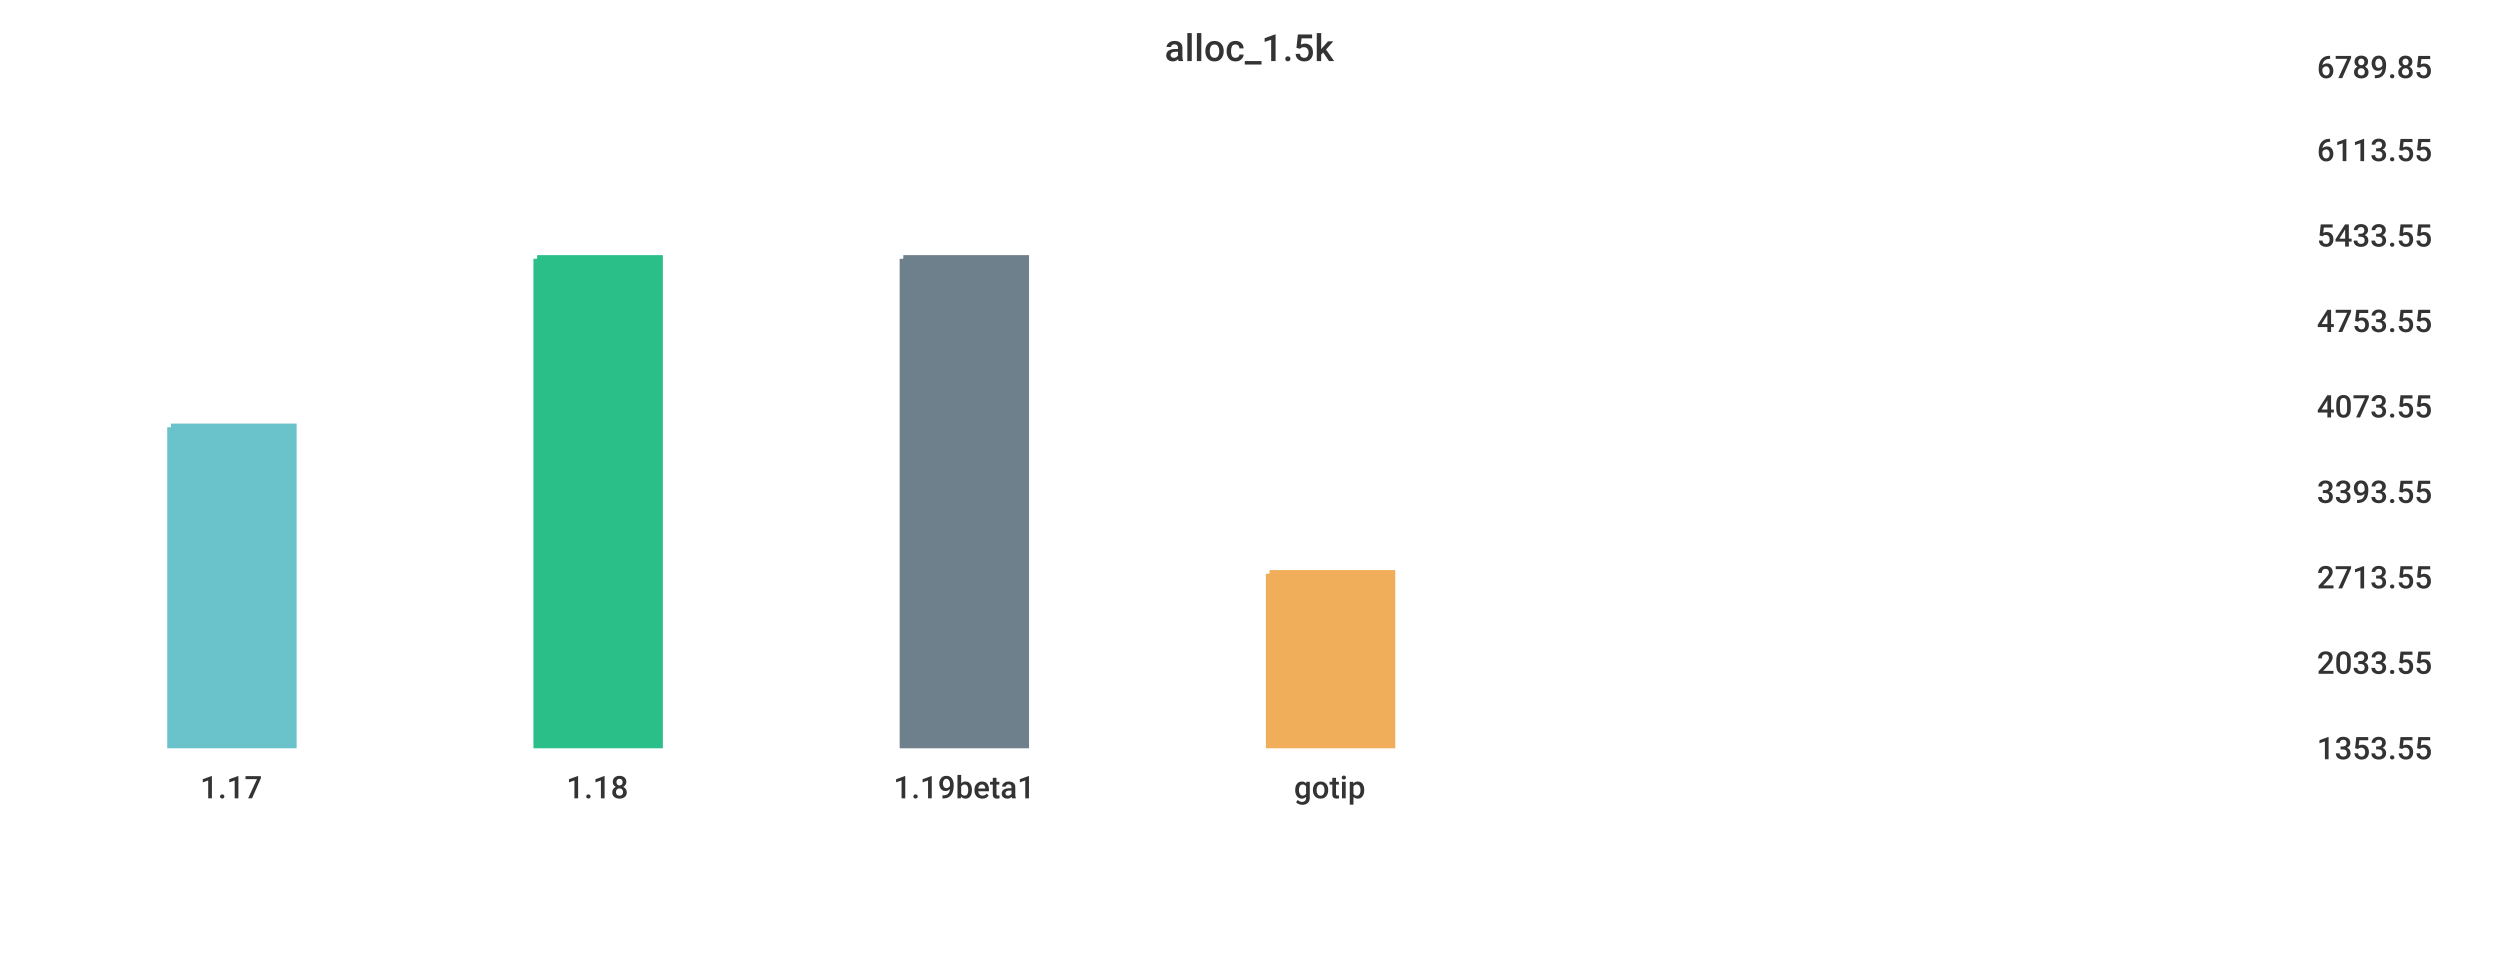
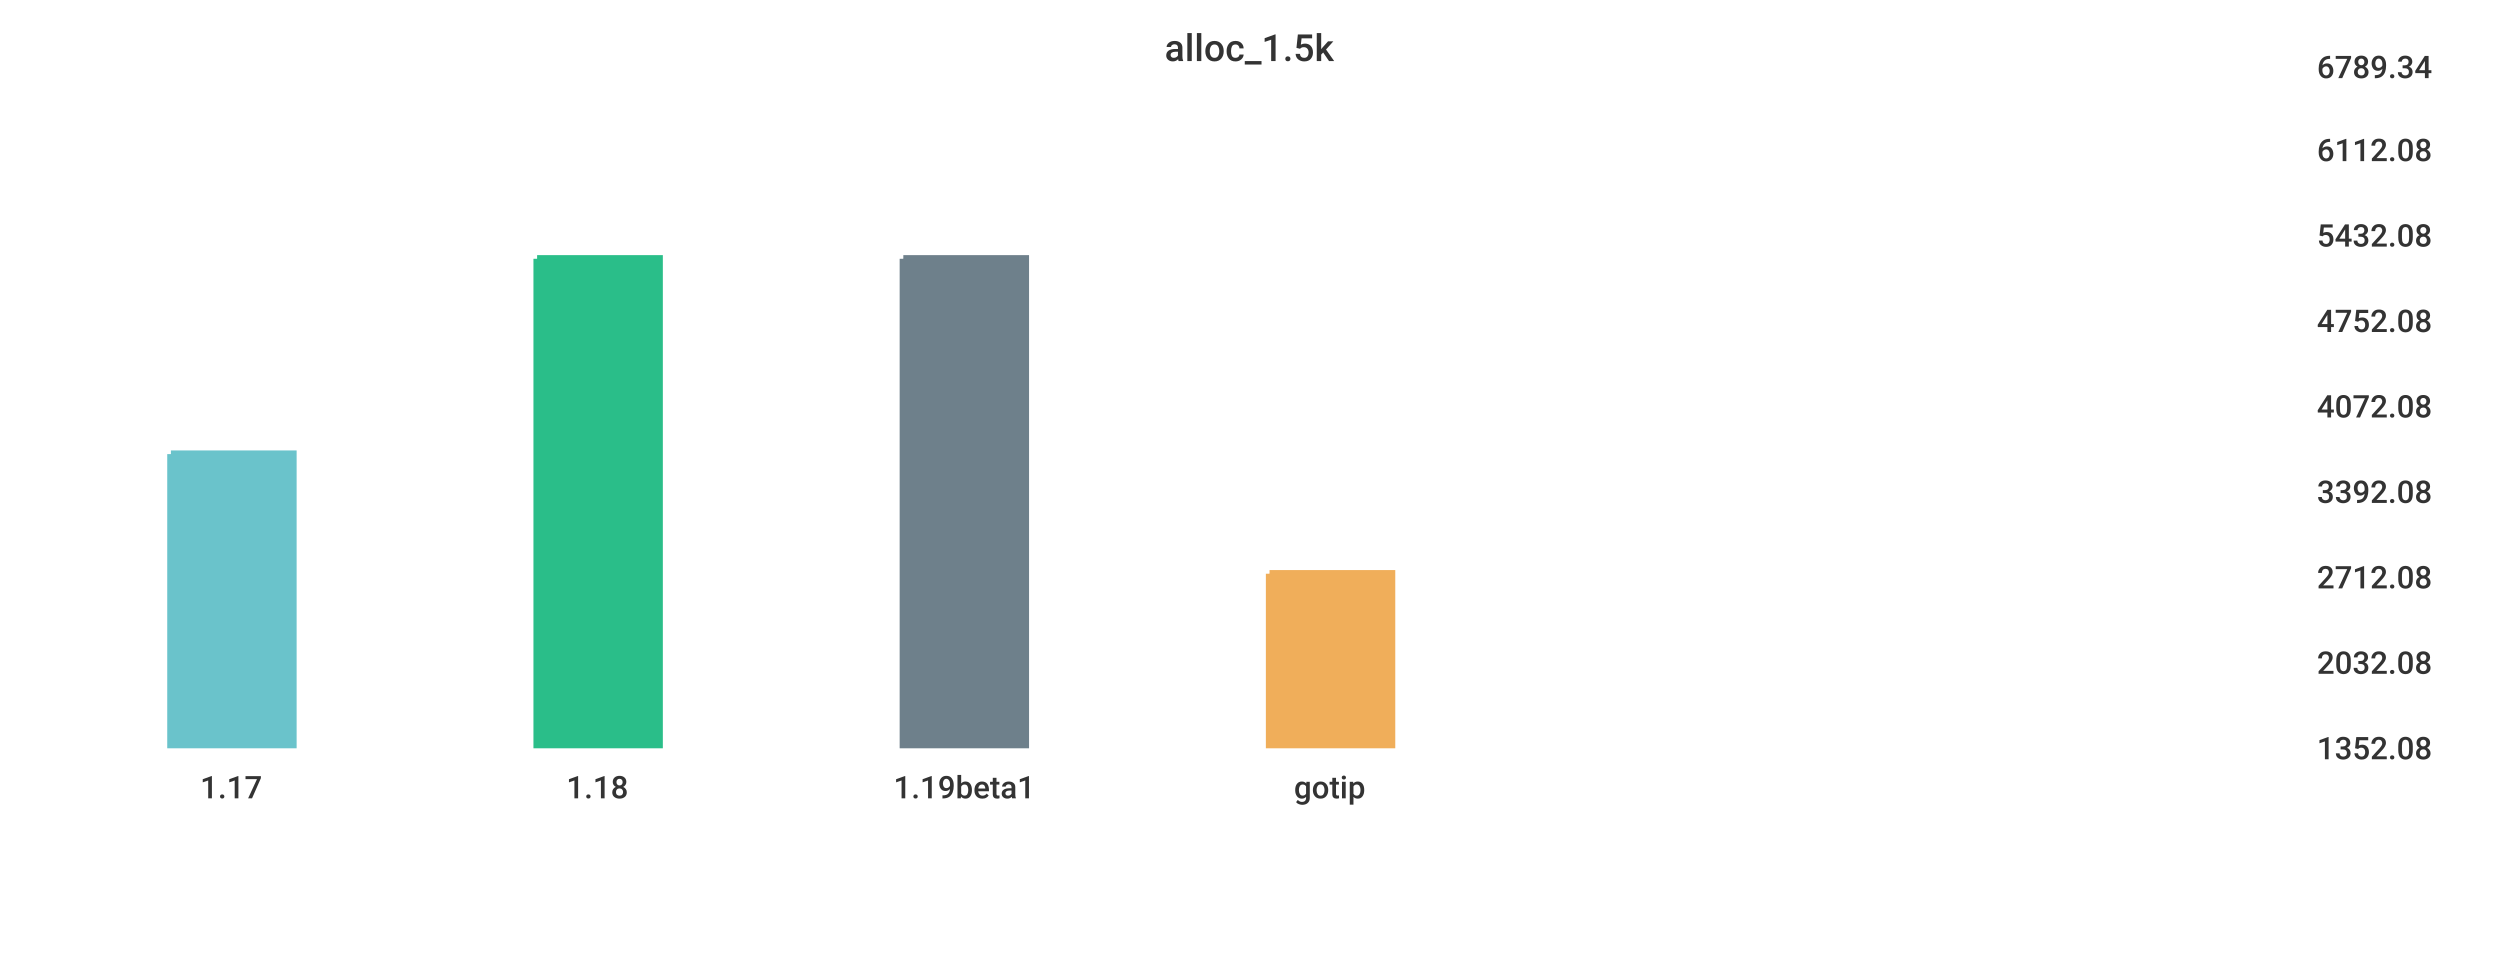
<svg xmlns="http://www.w3.org/2000/svg" width="1024" height="400">\n<path d="M 0 0 L 1024 0 L 1024 400 L 0 400 L 0 0" style="stroke-width:0;stroke:rgba(255,255,255,1.0);fill:rgba(255,255,255,1.0)" />
  <path d="M 20 26 L 934 26 L 934 305 L 20 305 L 20 26" style="stroke-width:0;stroke:rgba(255,255,255,1.0);fill:rgba(255,255,255,1.0)" />
-   <path d="M 70 175 L 120 175 L 120 305 L 70 305 L 70 175" style="stroke-width:3;stroke:rgba(106,195,203,1.0);fill:rgba(106,195,203,1.0)" />
+   <path d="M 70 186 L 120 186 L 120 305 L 70 305 L 70 186" style="stroke-width:3;stroke:rgba(106,195,203,1.0);fill:rgba(106,195,203,1.0)" />
  <path d="M 220 106 L 270 106 L 270 305 L 220 305 L 220 106" style="stroke-width:3;stroke:rgba(42,190,137,1.0);fill:rgba(42,190,137,1.0)" />
  <path d="M 370 106 L 420 106 L 420 305 L 370 305 L 370 106" style="stroke-width:3;stroke:rgba(110,128,139,1.0);fill:rgba(110,128,139,1.0)" />
  <path d="M 520 235 L 570 235 L 570 305 L 520 305 L 520 235" style="stroke-width:3;stroke:rgba(240,174,90,1.0);fill:rgba(240,174,90,1.0)" />
  <path d="M 20 305 L 934 305" style="stroke-width:0;stroke:rgba(51,51,51,1.0);fill:none" />
  <path d="M 20 305 L 20 310" style="stroke-width:0;stroke:rgba(51,51,51,1.0);fill:none" />
  <text x="82" y="327" style="stroke-width:0;stroke:none;fill:rgba(51,51,51,1.0);font-size:12.8px;font-family:'Roboto Medium',sans-serif">1.17</text>
  <path d="M 170 305 L 170 310" style="stroke-width:0;stroke:rgba(51,51,51,1.0);fill:none" />
  <text x="232" y="327" style="stroke-width:0;stroke:none;fill:rgba(51,51,51,1.0);font-size:12.8px;font-family:'Roboto Medium',sans-serif">1.18</text>
  <path d="M 320 305 L 320 310" style="stroke-width:0;stroke:rgba(51,51,51,1.0);fill:none" />
  <text x="366" y="327" style="stroke-width:0;stroke:none;fill:rgba(51,51,51,1.0);font-size:12.8px;font-family:'Roboto Medium',sans-serif">1.19beta1</text>
  <path d="M 470 305 L 470 310" style="stroke-width:0;stroke:rgba(51,51,51,1.0);fill:none" />
  <text x="530" y="327" style="stroke-width:0;stroke:none;fill:rgba(51,51,51,1.0);font-size:12.8px;font-family:'Roboto Medium',sans-serif">gotip</text>
  <path d="M 934 26 L 934 305" style="stroke-width:0;stroke:rgba(51,51,51,1.0);fill:none" />
  <path d="M 934 305 L 939 305" style="stroke-width:0;stroke:rgba(51,51,51,1.0);fill:none" />
  <path d="M 934 305 L 939 305" style="stroke-width:0;stroke:rgba(51,51,51,1.0);fill:none" />
-   <text x="949" y="311" style="stroke-width:0;stroke:none;fill:rgba(51,51,51,1.0);font-size:12.8px;font-family:'Roboto Medium',sans-serif">1353.55</text>
+   <text x="949" y="311" style="stroke-width:0;stroke:none;fill:rgba(51,51,51,1.0);font-size:12.8px;font-family:'Roboto Medium',sans-serif">1352.08</text>
  <path d="M 934 270 L 939 270" style="stroke-width:0;stroke:rgba(51,51,51,1.0);fill:none" />
-   <text x="949" y="276" style="stroke-width:0;stroke:none;fill:rgba(51,51,51,1.0);font-size:12.8px;font-family:'Roboto Medium',sans-serif">2033.55</text>
+   <text x="949" y="276" style="stroke-width:0;stroke:none;fill:rgba(51,51,51,1.0);font-size:12.8px;font-family:'Roboto Medium',sans-serif">2032.08</text>
  <path d="M 934 235 L 939 235" style="stroke-width:0;stroke:rgba(51,51,51,1.0);fill:none" />
-   <text x="949" y="241" style="stroke-width:0;stroke:none;fill:rgba(51,51,51,1.0);font-size:12.8px;font-family:'Roboto Medium',sans-serif">2713.55</text>
+   <text x="949" y="241" style="stroke-width:0;stroke:none;fill:rgba(51,51,51,1.0);font-size:12.8px;font-family:'Roboto Medium',sans-serif">2712.08</text>
  <path d="M 934 200 L 939 200" style="stroke-width:0;stroke:rgba(51,51,51,1.0);fill:none" />
-   <text x="949" y="206" style="stroke-width:0;stroke:none;fill:rgba(51,51,51,1.0);font-size:12.8px;font-family:'Roboto Medium',sans-serif">3393.55</text>
+   <text x="949" y="206" style="stroke-width:0;stroke:none;fill:rgba(51,51,51,1.0);font-size:12.8px;font-family:'Roboto Medium',sans-serif">3392.08</text>
  <path d="M 934 165 L 939 165" style="stroke-width:0;stroke:rgba(51,51,51,1.0);fill:none" />
-   <text x="949" y="171" style="stroke-width:0;stroke:none;fill:rgba(51,51,51,1.0);font-size:12.8px;font-family:'Roboto Medium',sans-serif">4073.55</text>
+   <text x="949" y="171" style="stroke-width:0;stroke:none;fill:rgba(51,51,51,1.0);font-size:12.8px;font-family:'Roboto Medium',sans-serif">4072.08</text>
  <path d="M 934 130 L 939 130" style="stroke-width:0;stroke:rgba(51,51,51,1.0);fill:none" />
-   <text x="949" y="136" style="stroke-width:0;stroke:none;fill:rgba(51,51,51,1.0);font-size:12.8px;font-family:'Roboto Medium',sans-serif">4753.55</text>
+   <text x="949" y="136" style="stroke-width:0;stroke:none;fill:rgba(51,51,51,1.0);font-size:12.8px;font-family:'Roboto Medium',sans-serif">4752.08</text>
  <path d="M 934 95 L 939 95" style="stroke-width:0;stroke:rgba(51,51,51,1.0);fill:none" />
-   <text x="949" y="101" style="stroke-width:0;stroke:none;fill:rgba(51,51,51,1.0);font-size:12.8px;font-family:'Roboto Medium',sans-serif">5433.55</text>
+   <text x="949" y="101" style="stroke-width:0;stroke:none;fill:rgba(51,51,51,1.0);font-size:12.8px;font-family:'Roboto Medium',sans-serif">5432.08</text>
  <path d="M 934 60 L 939 60" style="stroke-width:0;stroke:rgba(51,51,51,1.0);fill:none" />
-   <text x="949" y="66" style="stroke-width:0;stroke:none;fill:rgba(51,51,51,1.0);font-size:12.8px;font-family:'Roboto Medium',sans-serif">6113.55</text>
+   <text x="949" y="66" style="stroke-width:0;stroke:none;fill:rgba(51,51,51,1.0);font-size:12.8px;font-family:'Roboto Medium',sans-serif">6112.08</text>
  <path d="M 934 26 L 939 26" style="stroke-width:0;stroke:rgba(51,51,51,1.0);fill:none" />
-   <text x="949" y="32" style="stroke-width:0;stroke:none;fill:rgba(51,51,51,1.0);font-size:12.8px;font-family:'Roboto Medium',sans-serif">6789.85</text>
+   <text x="949" y="32" style="stroke-width:0;stroke:none;fill:rgba(51,51,51,1.0);font-size:12.8px;font-family:'Roboto Medium',sans-serif">6789.34</text>
  <text x="477" y="25" style="stroke-width:0;stroke:none;fill:rgba(51,51,51,1.0);font-size:15.3px;font-family:'Roboto Medium',sans-serif">alloc_1.5k</text>
</svg>
